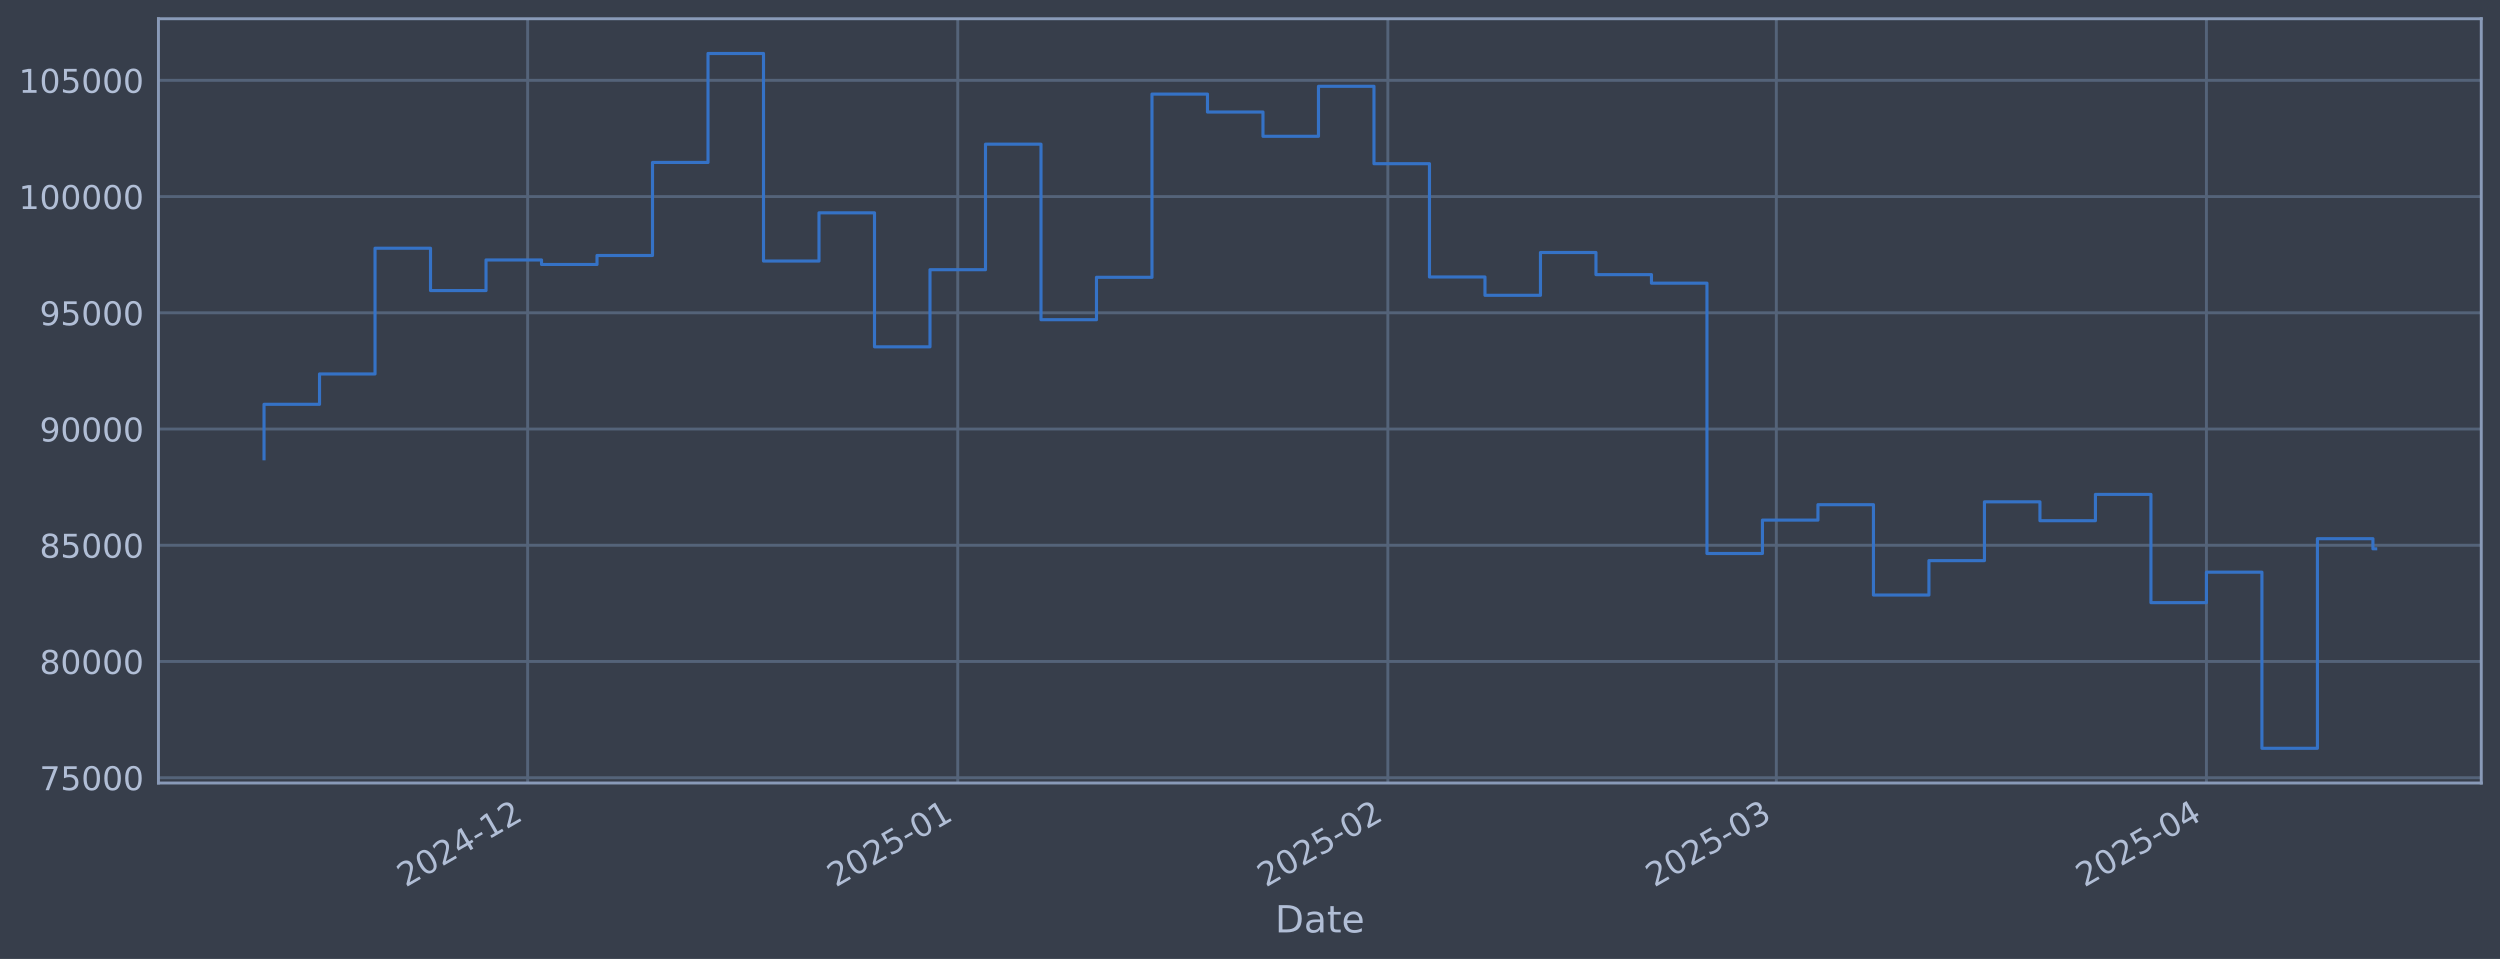
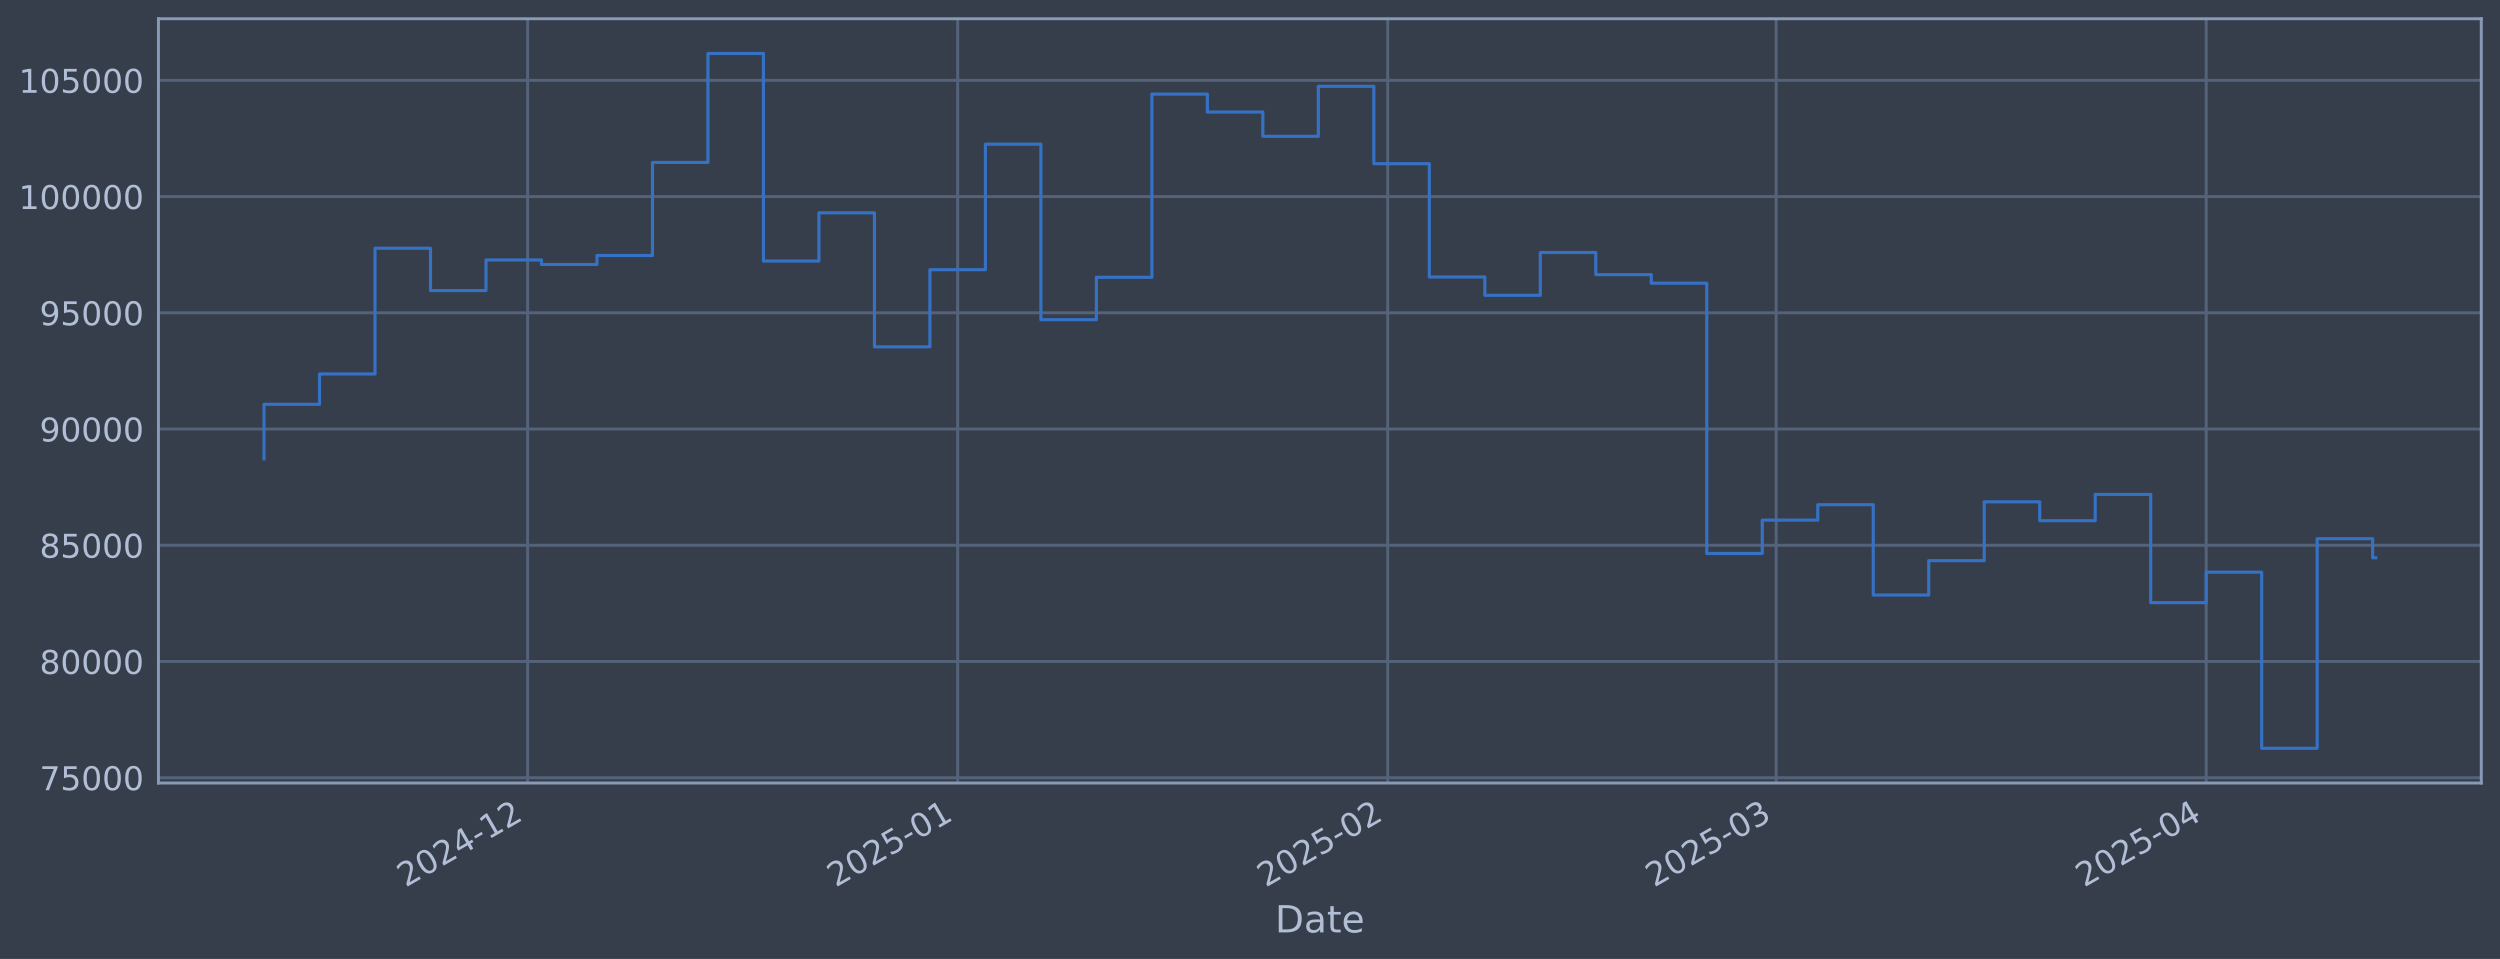
<svg xmlns="http://www.w3.org/2000/svg" xmlns:xlink="http://www.w3.org/1999/xlink" width="960.9pt" height="368.58pt" viewBox="0 0 960.9 368.58" version="1.1">
  <defs>
    <style type="text/css">*{stroke-linejoin: round; stroke-linecap: butt}</style>
  </defs>
  <g id="figure_1">
    <g id="patch_1">
      <path d="M 0 368.58  L 960.9 368.58  L 960.9 0  L 0 0  z " style="fill: #373e4b" />
    </g>
    <g id="axes_1">
      <g id="patch_2">
        <path d="M 60.901 300.96  L 953.701 300.96  L 953.701 7.2  L 60.901 7.2  z " style="fill: #373e4b" />
      </g>
      <g id="matplotlib.axis_1">
        <g id="xtick_1">
          <g id="line2d_1">
-             <path d="M 202.804 300.96  L 202.804 7.2  " clip-path="url(#p2d2ec97190)" style="fill: none; stroke: #546379; stroke-width: 1.12; stroke-linecap: square" />
+             <path d="M 202.791 300.96  L 202.791 7.2  " clip-path="url(#p58505da84c)" style="fill: none; stroke: #546379; stroke-width: 1.12; stroke-linecap: square" />
          </g>
          <g id="line2d_2" />
          <g id="text_1">
-             <g style="fill: #b1bed6" transform="translate(155.9006 341.1745) rotate(-30) scale(0.126 -0.126)">
+             <g style="fill: #b1bed6" transform="translate(155.8881 341.1745) rotate(-30) scale(0.126 -0.126)">
              <defs>
                <path id="DejaVuSans-32" d="M 1228 531  L 3431 531  L 3431 0  L 469 0  L 469 531  Q 828 903 1448 1529  Q 2069 2156 2228 2338  Q 2531 2678 2651 2914  Q 2772 3150 2772 3378  Q 2772 3750 2511 3984  Q 2250 4219 1831 4219  Q 1534 4219 1204 4116  Q 875 4013 500 3803  L 500 4441  Q 881 4594 1212 4672  Q 1544 4750 1819 4750  Q 2544 4750 2975 4387  Q 3406 4025 3406 3419  Q 3406 3131 3298 2873  Q 3191 2616 2906 2266  Q 2828 2175 2409 1742  Q 1991 1309 1228 531  z " transform="scale(0.015625)" />
                <path id="DejaVuSans-30" d="M 2034 4250  Q 1547 4250 1301 3770  Q 1056 3291 1056 2328  Q 1056 1369 1301 889  Q 1547 409 2034 409  Q 2525 409 2770 889  Q 3016 1369 3016 2328  Q 3016 3291 2770 3770  Q 2525 4250 2034 4250  z M 2034 4750  Q 2819 4750 3233 4129  Q 3647 3509 3647 2328  Q 3647 1150 3233 529  Q 2819 -91 2034 -91  Q 1250 -91 836 529  Q 422 1150 422 2328  Q 422 3509 836 4129  Q 1250 4750 2034 4750  z " transform="scale(0.015625)" />
                <path id="DejaVuSans-34" d="M 2419 4116  L 825 1625  L 2419 1625  L 2419 4116  z M 2253 4666  L 3047 4666  L 3047 1625  L 3713 1625  L 3713 1100  L 3047 1100  L 3047 0  L 2419 0  L 2419 1100  L 313 1100  L 313 1709  L 2253 4666  z " transform="scale(0.015625)" />
                <path id="DejaVuSans-2d" d="M 313 2009  L 1997 2009  L 1997 1497  L 313 1497  L 313 2009  z " transform="scale(0.015625)" />
                <path id="DejaVuSans-31" d="M 794 531  L 1825 531  L 1825 4091  L 703 3866  L 703 4441  L 1819 4666  L 2450 4666  L 2450 531  L 3481 531  L 3481 0  L 794 0  L 794 531  z " transform="scale(0.015625)" />
              </defs>
              <use xlink:href="#DejaVuSans-32" />
              <use xlink:href="#DejaVuSans-30" transform="translate(63.62305 0)" />
              <use xlink:href="#DejaVuSans-32" transform="translate(127.2461 0)" />
              <use xlink:href="#DejaVuSans-34" transform="translate(190.8691 0)" />
              <use xlink:href="#DejaVuSans-2d" transform="translate(254.4922 0)" />
              <use xlink:href="#DejaVuSans-31" transform="translate(290.5762 0)" />
              <use xlink:href="#DejaVuSans-32" transform="translate(354.1992 0)" />
            </g>
          </g>
        </g>
        <g id="xtick_2">
          <g id="line2d_3">
-             <path d="M 368.118 300.96  L 368.118 7.2  " clip-path="url(#p2d2ec97190)" style="fill: none; stroke: #546379; stroke-width: 1.12; stroke-linecap: square" />
+             <path d="M 368.085 300.96  L 368.085 7.2  " clip-path="url(#p58505da84c)" style="fill: none; stroke: #546379; stroke-width: 1.12; stroke-linecap: square" />
          </g>
          <g id="line2d_4" />
          <g id="text_2">
-             <g style="fill: #b1bed6" transform="translate(321.2148 341.1745) rotate(-30) scale(0.126 -0.126)">
+             <g style="fill: #b1bed6" transform="translate(321.1818 341.1745) rotate(-30) scale(0.126 -0.126)">
              <defs>
                <path id="DejaVuSans-35" d="M 691 4666  L 3169 4666  L 3169 4134  L 1269 4134  L 1269 2991  Q 1406 3038 1543 3061  Q 1681 3084 1819 3084  Q 2600 3084 3056 2656  Q 3513 2228 3513 1497  Q 3513 744 3044 326  Q 2575 -91 1722 -91  Q 1428 -91 1123 -41  Q 819 9 494 109  L 494 744  Q 775 591 1075 516  Q 1375 441 1709 441  Q 2250 441 2565 725  Q 2881 1009 2881 1497  Q 2881 1984 2565 2268  Q 2250 2553 1709 2553  Q 1456 2553 1204 2497  Q 953 2441 691 2322  L 691 4666  z " transform="scale(0.015625)" />
              </defs>
              <use xlink:href="#DejaVuSans-32" />
              <use xlink:href="#DejaVuSans-30" transform="translate(63.62305 0)" />
              <use xlink:href="#DejaVuSans-32" transform="translate(127.2461 0)" />
              <use xlink:href="#DejaVuSans-35" transform="translate(190.8691 0)" />
              <use xlink:href="#DejaVuSans-2d" transform="translate(254.4922 0)" />
              <use xlink:href="#DejaVuSans-30" transform="translate(290.5762 0)" />
              <use xlink:href="#DejaVuSans-31" transform="translate(354.1992 0)" />
            </g>
          </g>
        </g>
        <g id="xtick_3">
          <g id="line2d_5">
-             <path d="M 533.432 300.96  L 533.432 7.2  " clip-path="url(#p2d2ec97190)" style="fill: none; stroke: #546379; stroke-width: 1.12; stroke-linecap: square" />
+             <path d="M 533.379 300.96  L 533.379 7.2  " clip-path="url(#p58505da84c)" style="fill: none; stroke: #546379; stroke-width: 1.12; stroke-linecap: square" />
          </g>
          <g id="line2d_6" />
          <g id="text_3">
-             <g style="fill: #b1bed6" transform="translate(486.5289 341.1745) rotate(-30) scale(0.126 -0.126)">
+             <g style="fill: #b1bed6" transform="translate(486.4755 341.1745) rotate(-30) scale(0.126 -0.126)">
              <use xlink:href="#DejaVuSans-32" />
              <use xlink:href="#DejaVuSans-30" transform="translate(63.62305 0)" />
              <use xlink:href="#DejaVuSans-32" transform="translate(127.2461 0)" />
              <use xlink:href="#DejaVuSans-35" transform="translate(190.8691 0)" />
              <use xlink:href="#DejaVuSans-2d" transform="translate(254.4922 0)" />
              <use xlink:href="#DejaVuSans-30" transform="translate(290.5762 0)" />
              <use xlink:href="#DejaVuSans-32" transform="translate(354.1992 0)" />
            </g>
          </g>
        </g>
        <g id="xtick_4">
          <g id="line2d_7">
-             <path d="M 682.748 300.96  L 682.748 7.2  " clip-path="url(#p2d2ec97190)" style="fill: none; stroke: #546379; stroke-width: 1.12; stroke-linecap: square" />
+             <path d="M 682.676 300.96  L 682.676 7.2  " clip-path="url(#p58505da84c)" style="fill: none; stroke: #546379; stroke-width: 1.12; stroke-linecap: square" />
          </g>
          <g id="line2d_8" />
          <g id="text_4">
-             <g style="fill: #b1bed6" transform="translate(635.8449 341.1745) rotate(-30) scale(0.126 -0.126)">
+             <g style="fill: #b1bed6" transform="translate(635.773 341.1745) rotate(-30) scale(0.126 -0.126)">
              <defs>
                <path id="DejaVuSans-33" d="M 2597 2516  Q 3050 2419 3304 2112  Q 3559 1806 3559 1356  Q 3559 666 3084 287  Q 2609 -91 1734 -91  Q 1441 -91 1130 -33  Q 819 25 488 141  L 488 750  Q 750 597 1062 519  Q 1375 441 1716 441  Q 2309 441 2620 675  Q 2931 909 2931 1356  Q 2931 1769 2642 2001  Q 2353 2234 1838 2234  L 1294 2234  L 1294 2753  L 1863 2753  Q 2328 2753 2575 2939  Q 2822 3125 2822 3475  Q 2822 3834 2567 4026  Q 2313 4219 1838 4219  Q 1578 4219 1281 4162  Q 984 4106 628 3988  L 628 4550  Q 988 4650 1302 4700  Q 1616 4750 1894 4750  Q 2613 4750 3031 4423  Q 3450 4097 3450 3541  Q 3450 3153 3228 2886  Q 3006 2619 2597 2516  z " transform="scale(0.015625)" />
              </defs>
              <use xlink:href="#DejaVuSans-32" />
              <use xlink:href="#DejaVuSans-30" transform="translate(63.62305 0)" />
              <use xlink:href="#DejaVuSans-32" transform="translate(127.2461 0)" />
              <use xlink:href="#DejaVuSans-35" transform="translate(190.8691 0)" />
              <use xlink:href="#DejaVuSans-2d" transform="translate(254.4922 0)" />
              <use xlink:href="#DejaVuSans-30" transform="translate(290.5762 0)" />
              <use xlink:href="#DejaVuSans-33" transform="translate(354.1992 0)" />
            </g>
          </g>
        </g>
        <g id="xtick_5">
          <g id="line2d_9">
-             <path d="M 848.062 300.96  L 848.062 7.2  " clip-path="url(#p2d2ec97190)" style="fill: none; stroke: #546379; stroke-width: 1.12; stroke-linecap: square" />
+             <path d="M 847.97 300.96  L 847.97 7.2  " clip-path="url(#p58505da84c)" style="fill: none; stroke: #546379; stroke-width: 1.12; stroke-linecap: square" />
          </g>
          <g id="line2d_10" />
          <g id="text_5">
-             <g style="fill: #b1bed6" transform="translate(801.1591 341.1745) rotate(-30) scale(0.126 -0.126)">
+             <g style="fill: #b1bed6" transform="translate(801.0667 341.1745) rotate(-30) scale(0.126 -0.126)">
              <use xlink:href="#DejaVuSans-32" />
              <use xlink:href="#DejaVuSans-30" transform="translate(63.62305 0)" />
              <use xlink:href="#DejaVuSans-32" transform="translate(127.2461 0)" />
              <use xlink:href="#DejaVuSans-35" transform="translate(190.8691 0)" />
              <use xlink:href="#DejaVuSans-2d" transform="translate(254.4922 0)" />
              <use xlink:href="#DejaVuSans-30" transform="translate(290.5762 0)" />
              <use xlink:href="#DejaVuSans-34" transform="translate(354.1992 0)" />
            </g>
          </g>
        </g>
        <g id="text_6">
          <g style="fill: #b1bed6" transform="translate(490.0914 358.3856) scale(0.144 -0.144)">
            <defs>
              <path id="DejaVuSans-44" d="M 1259 4147  L 1259 519  L 2022 519  Q 2988 519 3436 956  Q 3884 1394 3884 2338  Q 3884 3275 3436 3711  Q 2988 4147 2022 4147  L 1259 4147  z M 628 4666  L 1925 4666  Q 3281 4666 3915 4102  Q 4550 3538 4550 2338  Q 4550 1131 3912 565  Q 3275 0 1925 0  L 628 0  L 628 4666  z " transform="scale(0.015625)" />
              <path id="DejaVuSans-61" d="M 2194 1759  Q 1497 1759 1228 1600  Q 959 1441 959 1056  Q 959 750 1161 570  Q 1363 391 1709 391  Q 2188 391 2477 730  Q 2766 1069 2766 1631  L 2766 1759  L 2194 1759  z M 3341 1997  L 3341 0  L 2766 0  L 2766 531  Q 2569 213 2275 61  Q 1981 -91 1556 -91  Q 1019 -91 701 211  Q 384 513 384 1019  Q 384 1609 779 1909  Q 1175 2209 1959 2209  L 2766 2209  L 2766 2266  Q 2766 2663 2505 2880  Q 2244 3097 1772 3097  Q 1472 3097 1187 3025  Q 903 2953 641 2809  L 641 3341  Q 956 3463 1253 3523  Q 1550 3584 1831 3584  Q 2591 3584 2966 3190  Q 3341 2797 3341 1997  z " transform="scale(0.015625)" />
              <path id="DejaVuSans-74" d="M 1172 4494  L 1172 3500  L 2356 3500  L 2356 3053  L 1172 3053  L 1172 1153  Q 1172 725 1289 603  Q 1406 481 1766 481  L 2356 481  L 2356 0  L 1766 0  Q 1100 0 847 248  Q 594 497 594 1153  L 594 3053  L 172 3053  L 172 3500  L 594 3500  L 594 4494  L 1172 4494  z " transform="scale(0.015625)" />
              <path id="DejaVuSans-65" d="M 3597 1894  L 3597 1613  L 953 1613  Q 991 1019 1311 708  Q 1631 397 2203 397  Q 2534 397 2845 478  Q 3156 559 3463 722  L 3463 178  Q 3153 47 2828 -22  Q 2503 -91 2169 -91  Q 1331 -91 842 396  Q 353 884 353 1716  Q 353 2575 817 3079  Q 1281 3584 2069 3584  Q 2775 3584 3186 3129  Q 3597 2675 3597 1894  z M 3022 2063  Q 3016 2534 2758 2815  Q 2500 3097 2075 3097  Q 1594 3097 1305 2825  Q 1016 2553 972 2059  L 3022 2063  z " transform="scale(0.015625)" />
            </defs>
            <use xlink:href="#DejaVuSans-44" />
            <use xlink:href="#DejaVuSans-61" transform="translate(77.00195 0)" />
            <use xlink:href="#DejaVuSans-74" transform="translate(138.2812 0)" />
            <use xlink:href="#DejaVuSans-65" transform="translate(177.4902 0)" />
          </g>
        </g>
      </g>
      <g id="matplotlib.axis_2">
        <g id="ytick_1">
          <g id="line2d_11">
-             <path d="M 60.901 298.924  L 953.701 298.924  " clip-path="url(#p2d2ec97190)" style="fill: none; stroke: #546379; stroke-width: 1.12; stroke-linecap: square" />
+             <path d="M 60.901 298.924  L 953.701 298.924  " clip-path="url(#p58505da84c)" style="fill: none; stroke: #546379; stroke-width: 1.12; stroke-linecap: square" />
          </g>
          <g id="line2d_12" />
          <g id="text_7">
            <g style="fill: #b1bed6" transform="translate(15.21675 303.7108) scale(0.126 -0.126)">
              <defs>
                <path id="DejaVuSans-37" d="M 525 4666  L 3525 4666  L 3525 4397  L 1831 0  L 1172 0  L 2766 4134  L 525 4134  L 525 4666  z " transform="scale(0.015625)" />
              </defs>
              <use xlink:href="#DejaVuSans-37" />
              <use xlink:href="#DejaVuSans-35" transform="translate(63.62305 0)" />
              <use xlink:href="#DejaVuSans-30" transform="translate(127.2461 0)" />
              <use xlink:href="#DejaVuSans-30" transform="translate(190.8691 0)" />
              <use xlink:href="#DejaVuSans-30" transform="translate(254.4922 0)" />
            </g>
          </g>
        </g>
        <g id="ytick_2">
          <g id="line2d_13">
-             <path d="M 60.901 254.25  L 953.701 254.25  " clip-path="url(#p2d2ec97190)" style="fill: none; stroke: #546379; stroke-width: 1.12; stroke-linecap: square" />
+             <path d="M 60.901 254.25  L 953.701 254.25  " clip-path="url(#p58505da84c)" style="fill: none; stroke: #546379; stroke-width: 1.12; stroke-linecap: square" />
          </g>
          <g id="line2d_14" />
          <g id="text_8">
            <g style="fill: #b1bed6" transform="translate(15.21675 259.037) scale(0.126 -0.126)">
              <defs>
                <path id="DejaVuSans-38" d="M 2034 2216  Q 1584 2216 1326 1975  Q 1069 1734 1069 1313  Q 1069 891 1326 650  Q 1584 409 2034 409  Q 2484 409 2743 651  Q 3003 894 3003 1313  Q 3003 1734 2745 1975  Q 2488 2216 2034 2216  z M 1403 2484  Q 997 2584 770 2862  Q 544 3141 544 3541  Q 544 4100 942 4425  Q 1341 4750 2034 4750  Q 2731 4750 3128 4425  Q 3525 4100 3525 3541  Q 3525 3141 3298 2862  Q 3072 2584 2669 2484  Q 3125 2378 3379 2068  Q 3634 1759 3634 1313  Q 3634 634 3220 271  Q 2806 -91 2034 -91  Q 1263 -91 848 271  Q 434 634 434 1313  Q 434 1759 690 2068  Q 947 2378 1403 2484  z M 1172 3481  Q 1172 3119 1398 2916  Q 1625 2713 2034 2713  Q 2441 2713 2670 2916  Q 2900 3119 2900 3481  Q 2900 3844 2670 4047  Q 2441 4250 2034 4250  Q 1625 4250 1398 4047  Q 1172 3844 1172 3481  z " transform="scale(0.015625)" />
              </defs>
              <use xlink:href="#DejaVuSans-38" />
              <use xlink:href="#DejaVuSans-30" transform="translate(63.62305 0)" />
              <use xlink:href="#DejaVuSans-30" transform="translate(127.2461 0)" />
              <use xlink:href="#DejaVuSans-30" transform="translate(190.8691 0)" />
              <use xlink:href="#DejaVuSans-30" transform="translate(254.4922 0)" />
            </g>
          </g>
        </g>
        <g id="ytick_3">
          <g id="line2d_15">
-             <path d="M 60.901 209.576  L 953.701 209.576  " clip-path="url(#p2d2ec97190)" style="fill: none; stroke: #546379; stroke-width: 1.12; stroke-linecap: square" />
+             <path d="M 60.901 209.576  L 953.701 209.576  " clip-path="url(#p58505da84c)" style="fill: none; stroke: #546379; stroke-width: 1.12; stroke-linecap: square" />
          </g>
          <g id="line2d_16" />
          <g id="text_9">
            <g style="fill: #b1bed6" transform="translate(15.21675 214.3633) scale(0.126 -0.126)">
              <use xlink:href="#DejaVuSans-38" />
              <use xlink:href="#DejaVuSans-35" transform="translate(63.62305 0)" />
              <use xlink:href="#DejaVuSans-30" transform="translate(127.2461 0)" />
              <use xlink:href="#DejaVuSans-30" transform="translate(190.8691 0)" />
              <use xlink:href="#DejaVuSans-30" transform="translate(254.4922 0)" />
            </g>
          </g>
        </g>
        <g id="ytick_4">
          <g id="line2d_17">
-             <path d="M 60.901 164.903  L 953.701 164.903  " clip-path="url(#p2d2ec97190)" style="fill: none; stroke: #546379; stroke-width: 1.12; stroke-linecap: square" />
+             <path d="M 60.901 164.903  L 953.701 164.903  " clip-path="url(#p58505da84c)" style="fill: none; stroke: #546379; stroke-width: 1.12; stroke-linecap: square" />
          </g>
          <g id="line2d_18" />
          <g id="text_10">
            <g style="fill: #b1bed6" transform="translate(15.21675 169.6896) scale(0.126 -0.126)">
              <defs>
                <path id="DejaVuSans-39" d="M 703 97  L 703 672  Q 941 559 1184 500  Q 1428 441 1663 441  Q 2288 441 2617 861  Q 2947 1281 2994 2138  Q 2813 1869 2534 1725  Q 2256 1581 1919 1581  Q 1219 1581 811 2004  Q 403 2428 403 3163  Q 403 3881 828 4315  Q 1253 4750 1959 4750  Q 2769 4750 3195 4129  Q 3622 3509 3622 2328  Q 3622 1225 3098 567  Q 2575 -91 1691 -91  Q 1453 -91 1209 -44  Q 966 3 703 97  z M 1959 2075  Q 2384 2075 2632 2365  Q 2881 2656 2881 3163  Q 2881 3666 2632 3958  Q 2384 4250 1959 4250  Q 1534 4250 1286 3958  Q 1038 3666 1038 3163  Q 1038 2656 1286 2365  Q 1534 2075 1959 2075  z " transform="scale(0.015625)" />
              </defs>
              <use xlink:href="#DejaVuSans-39" />
              <use xlink:href="#DejaVuSans-30" transform="translate(63.62305 0)" />
              <use xlink:href="#DejaVuSans-30" transform="translate(127.2461 0)" />
              <use xlink:href="#DejaVuSans-30" transform="translate(190.8691 0)" />
              <use xlink:href="#DejaVuSans-30" transform="translate(254.4922 0)" />
            </g>
          </g>
        </g>
        <g id="ytick_5">
          <g id="line2d_19">
-             <path d="M 60.901 120.229  L 953.701 120.229  " clip-path="url(#p2d2ec97190)" style="fill: none; stroke: #546379; stroke-width: 1.12; stroke-linecap: square" />
+             <path d="M 60.901 120.229  L 953.701 120.229  " clip-path="url(#p58505da84c)" style="fill: none; stroke: #546379; stroke-width: 1.12; stroke-linecap: square" />
          </g>
          <g id="line2d_20" />
          <g id="text_11">
            <g style="fill: #b1bed6" transform="translate(15.21675 125.0159) scale(0.126 -0.126)">
              <use xlink:href="#DejaVuSans-39" />
              <use xlink:href="#DejaVuSans-35" transform="translate(63.62305 0)" />
              <use xlink:href="#DejaVuSans-30" transform="translate(127.2461 0)" />
              <use xlink:href="#DejaVuSans-30" transform="translate(190.8691 0)" />
              <use xlink:href="#DejaVuSans-30" transform="translate(254.4922 0)" />
            </g>
          </g>
        </g>
        <g id="ytick_6">
          <g id="line2d_21">
-             <path d="M 60.901 75.555  L 953.701 75.555  " clip-path="url(#p2d2ec97190)" style="fill: none; stroke: #546379; stroke-width: 1.12; stroke-linecap: square" />
+             <path d="M 60.901 75.555  L 953.701 75.555  " clip-path="url(#p58505da84c)" style="fill: none; stroke: #546379; stroke-width: 1.12; stroke-linecap: square" />
          </g>
          <g id="line2d_22" />
          <g id="text_12">
            <g style="fill: #b1bed6" transform="translate(7.2 80.34213) scale(0.126 -0.126)">
              <use xlink:href="#DejaVuSans-31" />
              <use xlink:href="#DejaVuSans-30" transform="translate(63.62305 0)" />
              <use xlink:href="#DejaVuSans-30" transform="translate(127.2461 0)" />
              <use xlink:href="#DejaVuSans-30" transform="translate(190.8691 0)" />
              <use xlink:href="#DejaVuSans-30" transform="translate(254.4922 0)" />
              <use xlink:href="#DejaVuSans-30" transform="translate(318.1152 0)" />
            </g>
          </g>
        </g>
        <g id="ytick_7">
          <g id="line2d_23">
-             <path d="M 60.901 30.881  L 953.701 30.881  " clip-path="url(#p2d2ec97190)" style="fill: none; stroke: #546379; stroke-width: 1.12; stroke-linecap: square" />
+             <path d="M 60.901 30.881  L 953.701 30.881  " clip-path="url(#p58505da84c)" style="fill: none; stroke: #546379; stroke-width: 1.12; stroke-linecap: square" />
          </g>
          <g id="line2d_24" />
          <g id="text_13">
            <g style="fill: #b1bed6" transform="translate(7.2 35.6684) scale(0.126 -0.126)">
              <use xlink:href="#DejaVuSans-31" />
              <use xlink:href="#DejaVuSans-30" transform="translate(63.62305 0)" />
              <use xlink:href="#DejaVuSans-35" transform="translate(127.2461 0)" />
              <use xlink:href="#DejaVuSans-30" transform="translate(190.8691 0)" />
              <use xlink:href="#DejaVuSans-30" transform="translate(254.4922 0)" />
              <use xlink:href="#DejaVuSans-30" transform="translate(318.1152 0)" />
            </g>
          </g>
        </g>
      </g>
      <g id="line2d_25">
-         <path d="M 101.482 176.341  L 101.482 155.403  L 122.813 155.403  L 122.813 143.732  L 144.144 143.732  L 144.144 95.418  L 165.475 95.418  L 165.475 111.678  L 186.806 111.678  L 186.806 99.915  L 208.137 99.915  L 208.137 101.649  L 229.467 101.649  L 229.467 98.2  L 250.798 98.2  L 250.798 62.443  L 272.129 62.443  L 272.129 20.553  L 293.46 20.553  L 293.46 100.335  L 314.791 100.335  L 314.791 81.808  L 336.122 81.808  L 336.122 133.306  L 357.453 133.306  L 357.453 103.667  L 378.783 103.667  L 378.783 55.422  L 400.114 55.422  L 400.114 122.885  L 421.445 122.885  L 421.445 106.584  L 442.776 106.584  L 442.776 36.163  L 464.107 36.163  L 464.107 43.059  L 485.438 43.059  L 485.438 52.391  L 506.769 52.391  L 506.769 33.169  L 528.099 33.169  L 528.099 62.915  L 549.43 62.915  L 549.43 106.463  L 570.761 106.463  L 570.761 113.51  L 592.092 113.51  L 592.092 97.056  L 613.423 97.056  L 613.423 105.551  L 634.754 105.551  L 634.754 108.839  L 656.085 108.839  L 656.085 212.74  L 677.415 212.74  L 677.415 199.911  L 698.746 199.911  L 698.746 193.981  L 720.077 193.981  L 720.077 228.703  L 741.408 228.703  L 741.408 215.477  L 762.739 215.477  L 762.739 192.89  L 784.07 192.89  L 784.07 200.132  L 805.401 200.132  L 805.401 190.029  L 826.731 190.029  L 826.731 231.635  L 848.062 231.635  L 848.062 219.923  L 869.393 219.923  L 869.393 287.607  L 890.724 287.607  L 890.724 207.045  L 912.055 207.045  L 912.055 210.935  L 913.119 210.935  " clip-path="url(#p2d2ec97190)" style="fill: none; stroke: #3572c6; stroke-width: 1.2; stroke-linecap: square" />
+         <path d="M 101.482 176.341  L 101.482 155.403  L 122.811 155.403  L 122.811 143.732  L 144.139 143.732  L 144.139 95.418  L 165.467 95.418  L 165.467 111.678  L 186.795 111.678  L 186.795 99.915  L 208.123 99.915  L 208.123 101.649  L 229.452 101.649  L 229.452 98.2  L 250.78 98.2  L 250.78 62.443  L 272.108 62.443  L 272.108 20.553  L 293.436 20.553  L 293.436 100.335  L 314.764 100.335  L 314.764 81.808  L 336.093 81.808  L 336.093 133.306  L 357.421 133.306  L 357.421 103.667  L 378.749 103.667  L 378.749 55.422  L 400.077 55.422  L 400.077 122.885  L 421.406 122.885  L 421.406 106.584  L 442.734 106.584  L 442.734 36.163  L 464.062 36.163  L 464.062 43.059  L 485.39 43.059  L 485.39 52.391  L 506.718 52.391  L 506.718 33.169  L 528.047 33.169  L 528.047 62.915  L 549.375 62.915  L 549.375 106.463  L 570.703 106.463  L 570.703 113.51  L 592.031 113.51  L 592.031 97.056  L 613.36 97.056  L 613.36 105.551  L 634.688 105.551  L 634.688 108.839  L 656.016 108.839  L 656.016 212.74  L 677.344 212.74  L 677.344 199.911  L 698.672 199.911  L 698.672 193.981  L 720.001 193.981  L 720.001 228.703  L 741.329 228.703  L 741.329 215.477  L 762.657 215.477  L 762.657 192.89  L 783.985 192.89  L 783.985 200.132  L 805.314 200.132  L 805.314 190.029  L 826.642 190.029  L 826.642 231.635  L 847.97 231.635  L 847.97 219.923  L 869.298 219.923  L 869.298 287.607  L 890.626 287.607  L 890.626 207.045  L 911.955 207.045  L 911.955 214.384  L 913.119 214.384  " clip-path="url(#p58505da84c)" style="fill: none; stroke: #3572c6; stroke-width: 1.2; stroke-linecap: square" />
      </g>
      <g id="patch_3">
        <path d="M 60.901 300.96  L 60.901 7.2  " style="fill: none; stroke: #899ab8; stroke-width: 1.12; stroke-linejoin: miter; stroke-linecap: square" />
      </g>
      <g id="patch_4">
        <path d="M 953.701 300.96  L 953.701 7.2  " style="fill: none; stroke: #899ab8; stroke-width: 1.12; stroke-linejoin: miter; stroke-linecap: square" />
      </g>
      <g id="patch_5">
        <path d="M 60.901 300.96  L 953.701 300.96  " style="fill: none; stroke: #899ab8; stroke-width: 1.12; stroke-linejoin: miter; stroke-linecap: square" />
      </g>
      <g id="patch_6">
        <path d="M 60.901 7.2  L 953.701 7.2  " style="fill: none; stroke: #899ab8; stroke-width: 1.12; stroke-linejoin: miter; stroke-linecap: square" />
      </g>
    </g>
  </g>
  <defs>
-     <clipPath id="p2d2ec97190">
+     <clipPath id="p58505da84c">
      <rect x="60.901" y="7.2" width="892.8" height="293.76" />
    </clipPath>
  </defs>
</svg>
